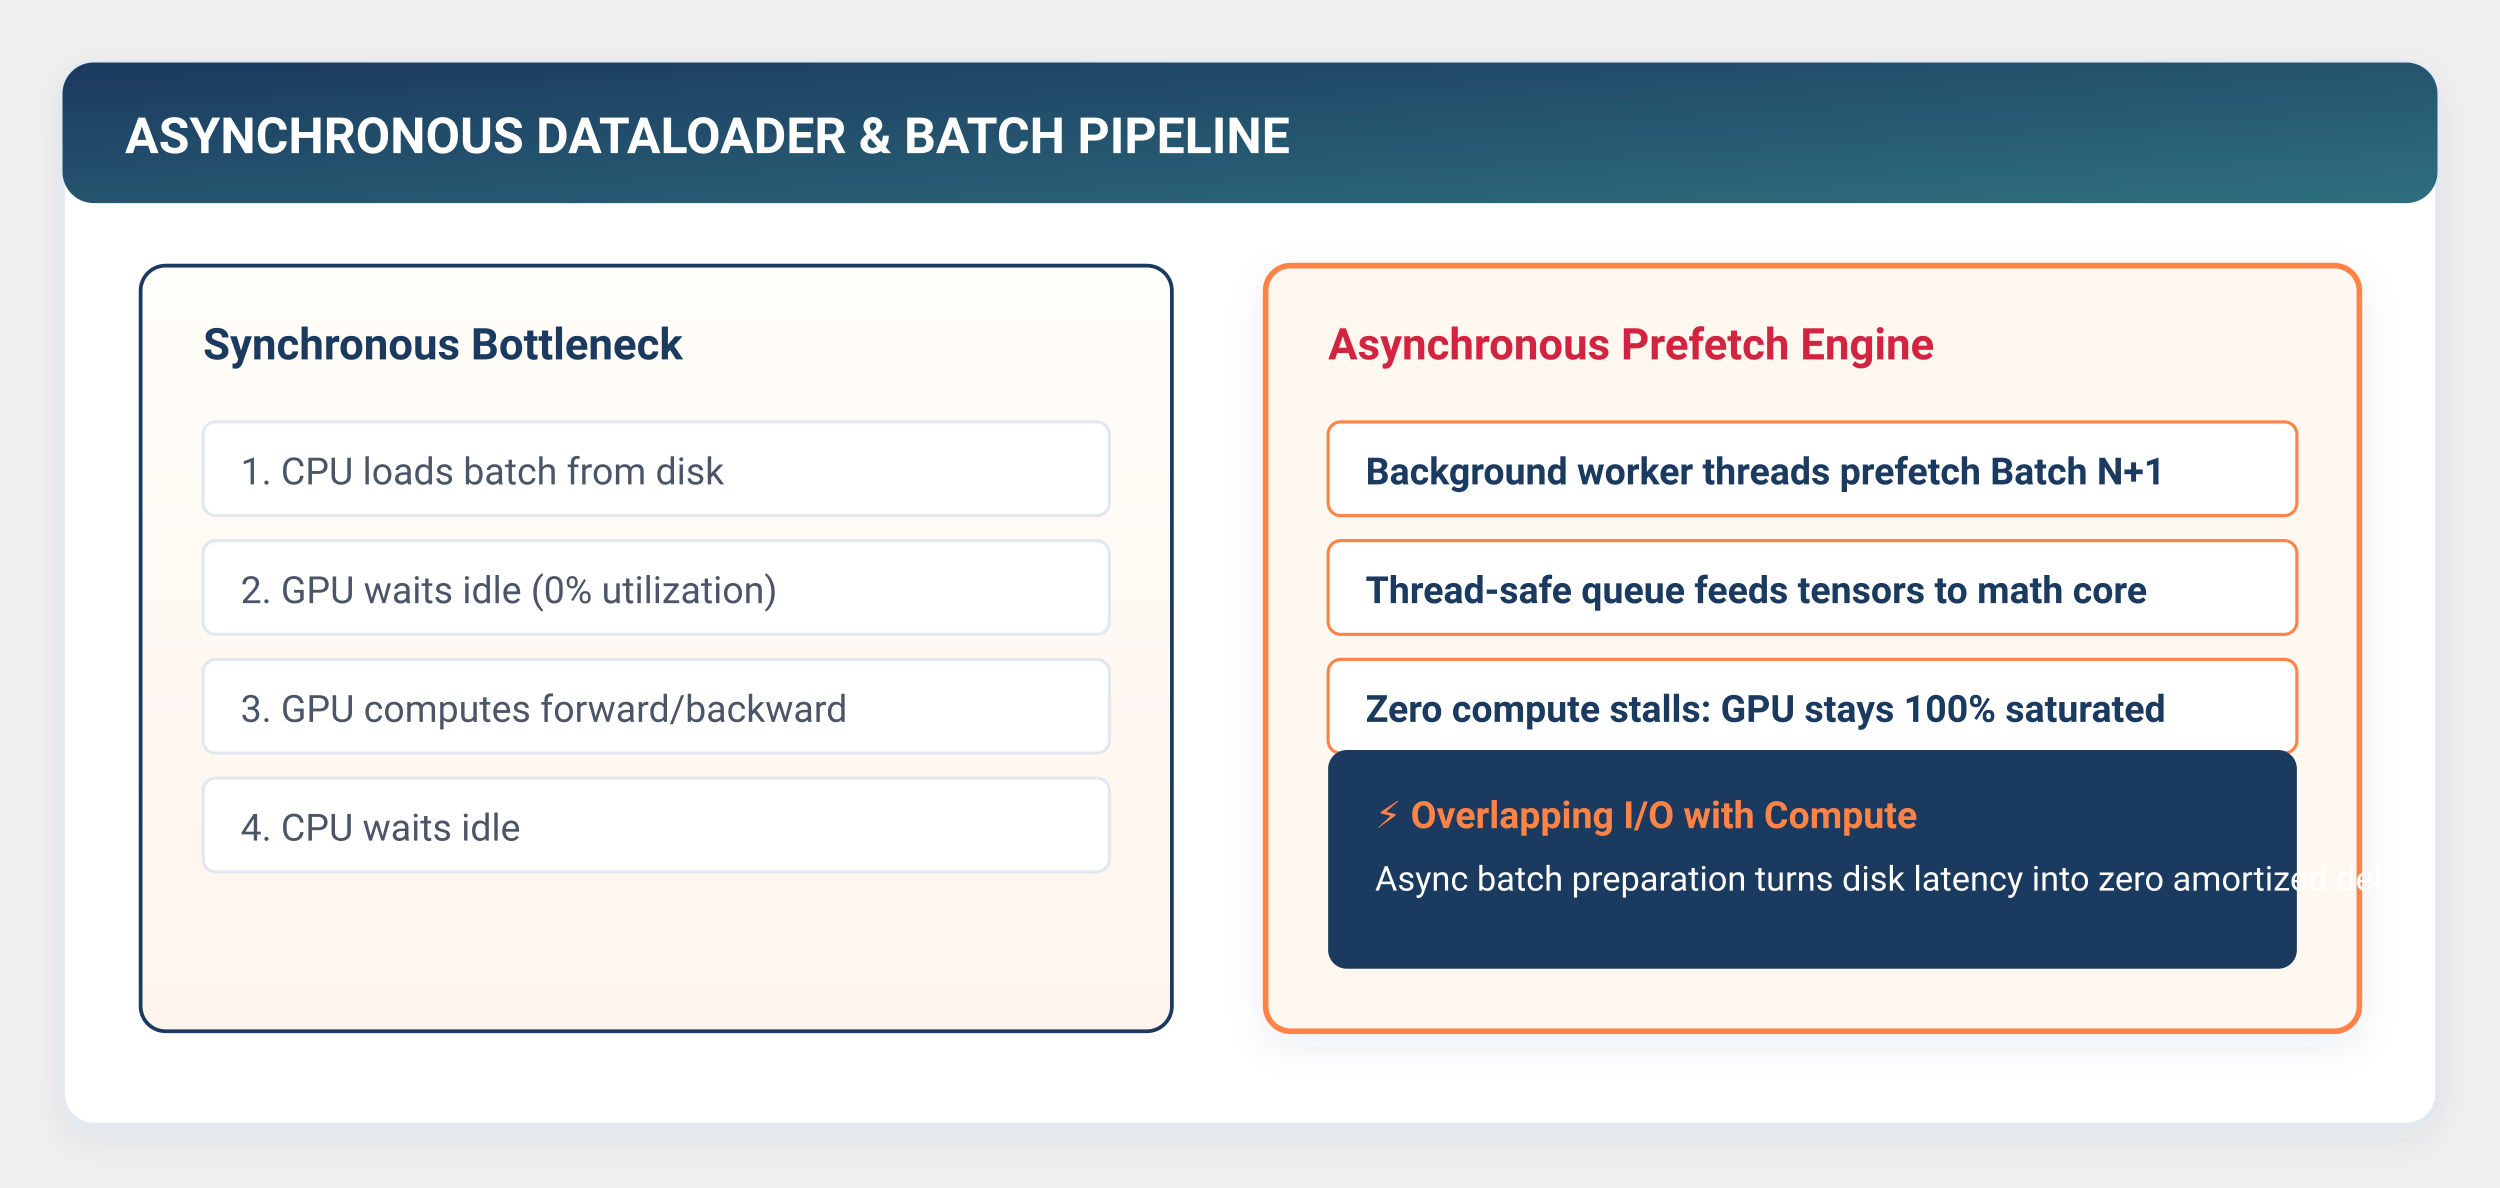
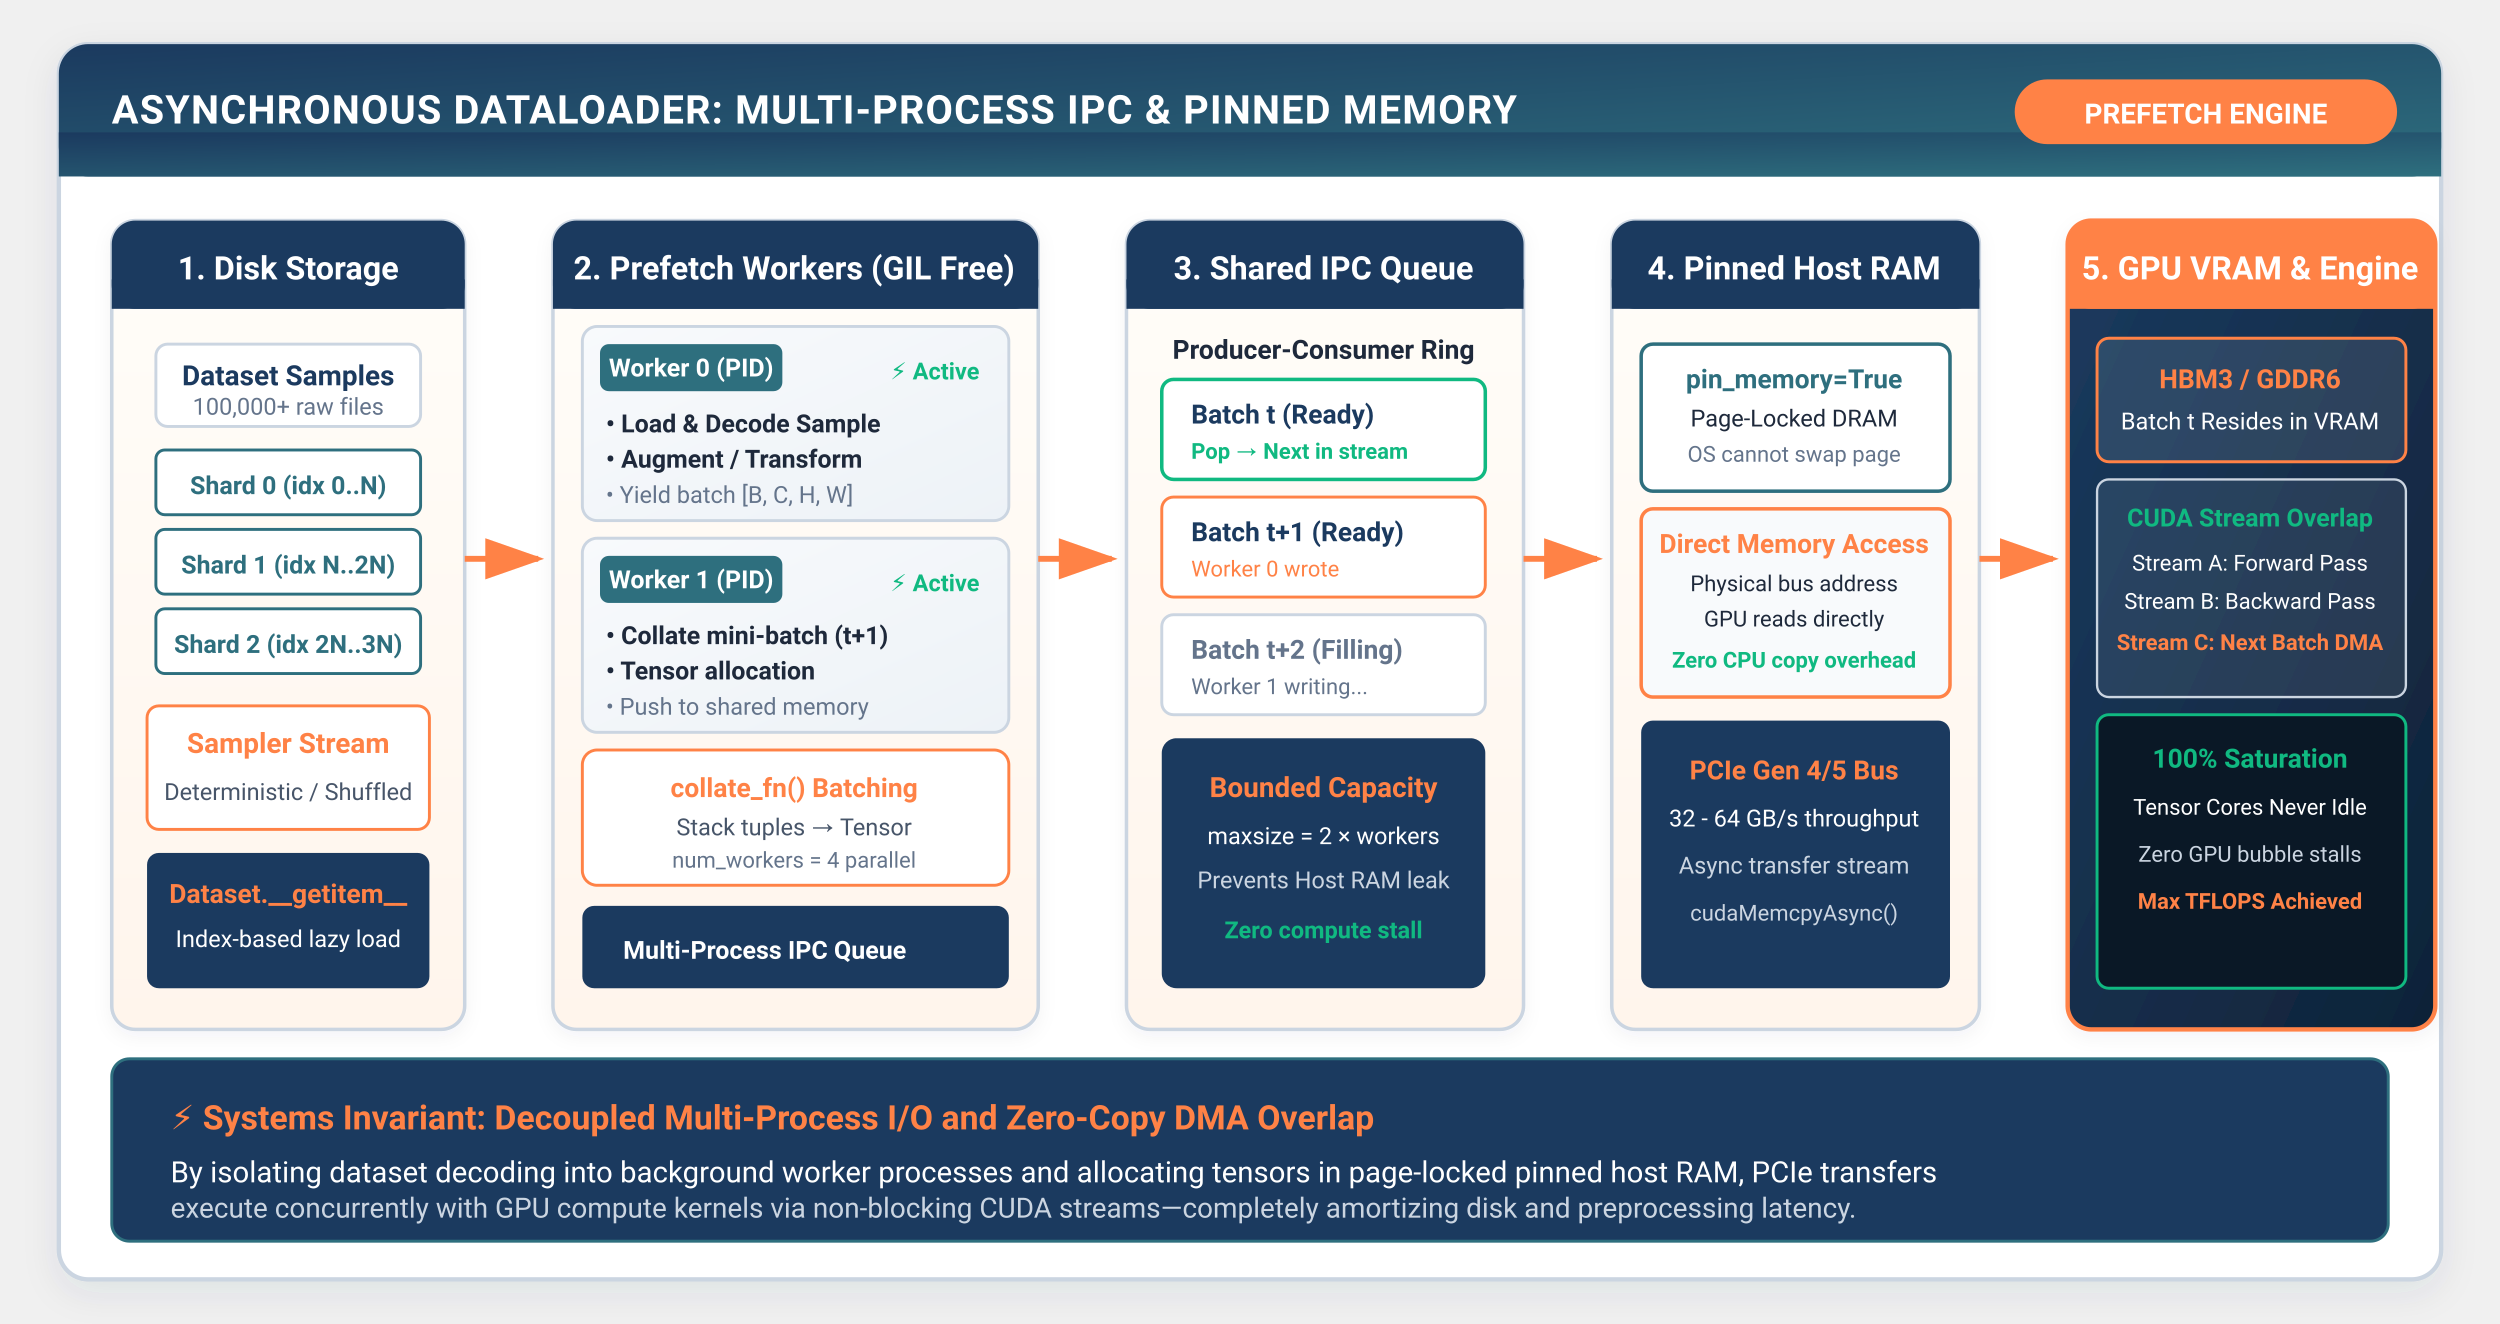
- <svg xmlns="http://www.w3.org/2000/svg" viewBox="0 0 800 380" width="100%" height="100%" style="background:#ffffff; font-family:-apple-system, BlinkMacSystemFont, 'Segoe UI', Roboto, Helvetica, Arial, sans-serif;">
+ <svg xmlns="http://www.w3.org/2000/svg" viewBox="0 0 850 450" width="100%" height="100%" style="background:#ffffff; font-family:-apple-system, BlinkMacSystemFont, 'Segoe UI', Roboto, Helvetica, Arial, sans-serif;">
  <defs>
    <filter id="cardShadow" x="-10%" y="-10%" width="120%" height="125%" filterUnits="userSpaceOnUse">
      <feDropShadow dx="0" dy="4" stdDeviation="6" flood-color="#1B3A5F" flood-opacity="0.08" />
    </filter>
-     <filter id="softGlow" x="-20%" y="-20%" width="140%" height="140%">
-       <feGaussianBlur stdDeviation="3" result="blur" />
-       <feComposite in="SourceGraphic" in2="blur" operator="over" />
+     <filter id="subCardShadow" x="-5%" y="-5%" width="110%" height="115%" filterUnits="userSpaceOnUse">
+       <feDropShadow dx="0" dy="2" stdDeviation="3" flood-color="#1B3A5F" flood-opacity="0.05" />
    </filter>
    <linearGradient id="torchGrad" x1="0%" y1="0%" x2="100%" y2="100%">
      <stop offset="0%" stop-color="#1B3A5F" />
      <stop offset="100%" stop-color="#2E6F7E" />
    </linearGradient>
    <linearGradient id="flameGrad" x1="0%" y1="0%" x2="100%" y2="100%">
      <stop offset="0%" stop-color="#FF8246" />
      <stop offset="100%" stop-color="#FF5722" />
    </linearGradient>
    <linearGradient id="warmBgGrad" x1="0%" y1="0%" x2="0%" y2="100%">
      <stop offset="0%" stop-color="#FFFDF9" />
      <stop offset="100%" stop-color="#FFF5EC" />
    </linearGradient>
-     <linearGradient id="highlightGrad" x1="0%" y1="0%" x2="100%" y2="0%">
-       <stop offset="0%" stop-color="#FF8246" stop-opacity="0.15" />
-       <stop offset="100%" stop-color="#FF8246" stop-opacity="0.02" />
+     <linearGradient id="workerGrad" x1="0%" y1="0%" x2="100%" y2="100%">
+       <stop offset="0%" stop-color="#F8FAFC" />
+       <stop offset="100%" stop-color="#EDF2F7" />
+     </linearGradient>
+     <linearGradient id="gpuGrad" x1="0%" y1="0%" x2="100%" y2="100%">
+       <stop offset="0%" stop-color="#1B3A5F" />
+       <stop offset="100%" stop-color="#0F2338" />
    </linearGradient>
    <marker id="arrowOrange" markerWidth="10" markerHeight="7" refX="9" refY="3.5" orient="auto">
      <polygon points="0 0, 10 3.5, 0 7" fill="#FF8246" />
    </marker>
    <marker id="arrowNavy" markerWidth="10" markerHeight="7" refX="9" refY="3.5" orient="auto">
      <polygon points="0 0, 10 3.5, 0 7" fill="#1B3A5F" />
    </marker>
    <marker id="arrowTeal" markerWidth="10" markerHeight="7" refX="9" refY="3.5" orient="auto">
      <polygon points="0 0, 10 3.5, 0 7" fill="#2E6F7E" />
    </marker>
  </defs>
-   <rect x="20" y="20" width="760" height="340" rx="10" fill="#FFFFFF" stroke="#E2E8F0" stroke-width="1.5" filter="url(#cardShadow)" />
-   <rect x="20" y="20" width="760" height="45" rx="10" fill="url(#torchGrad)" />
-   <text x="40" y="49" fill="#FFFFFF" font-size="16" font-weight="700">ASYNCHRONOUS DATALOADER &amp; BATCH PIPELINE</text>
-   <rect x="45" y="85" width="330" height="245" rx="8" fill="url(#warmBgGrad)" stroke="#1B3A5F" stroke-width="1.2" />
-   <text x="65" y="115" fill="#1B3A5F" font-size="14" font-weight="700">Synchronous Bottleneck</text>
-   <g transform="translate(65, 135)" font-size="12" fill="#4A5568">
-     <rect x="0" y="0" width="290" height="30" rx="4" fill="#FFFFFF" stroke="#E2E8F0" />
-     <text x="12" y="20">1. CPU loads batch from disk</text>
-     <rect x="0" y="38" width="290" height="30" rx="4" fill="#FFFFFF" stroke="#E2E8F0" />
-     <text x="12" y="58">2. GPU waits idle (0% utilization)</text>
-     <rect x="0" y="76" width="290" height="30" rx="4" fill="#FFFFFF" stroke="#E2E8F0" />
-     <text x="12" y="96">3. GPU computes forward/backward</text>
-     <rect x="0" y="114" width="290" height="30" rx="4" fill="#FFFFFF" stroke="#E2E8F0" />
-     <text x="12" y="134">4. CPU waits idle</text>
+   <rect x="20" y="15" width="810" height="420" rx="10" fill="#FFFFFF" stroke="#CBD5E1" stroke-width="1.5" filter="url(#cardShadow)" />
+   <rect x="20" y="15" width="810" height="45" rx="10" fill="url(#torchGrad)" />
+   <rect x="20" y="45" width="810" height="15" fill="url(#torchGrad)" />
+   <text x="38" y="42" fill="#FFFFFF" font-size="13.5" font-weight="700" letter-spacing="0.4">ASYNCHRONOUS DATALOADER: MULTI-PROCESS IPC &amp; PINNED MEMORY</text>
+   <rect x="685" y="27" width="130" height="22" rx="11" fill="#FF8246" />
+   <text x="750" y="42" fill="#FFFFFF" font-size="9.5" font-weight="700" text-anchor="middle">PREFETCH ENGINE</text>
+   <g transform="translate(38, 75)">
+     <rect x="0" y="0" width="120" height="275" rx="8" fill="url(#warmBgGrad)" stroke="#CBD5E1" stroke-width="1.2" filter="url(#subCardShadow)" />
+     <rect x="0" y="0" width="120" height="30" rx="8" fill="#1B3A5F" />
+     <rect x="0" y="20" width="120" height="10" fill="#1B3A5F" />
+     <text x="60" y="20" fill="#FFFFFF" font-size="11" font-weight="700" text-anchor="middle">1. Disk Storage</text>
+     <rect x="15" y="42" width="90" height="28" rx="4" fill="#FFFFFF" stroke="#CBD5E1" stroke-width="1" />
+     <text x="60" y="56" fill="#1B3A5F" font-size="9.5" font-weight="700" text-anchor="middle">Dataset Samples</text>
+     <text x="60" y="66" fill="#64748B" font-size="8" text-anchor="middle">100,000+ raw files</text>
+     <g transform="translate(15, 78)">
+       <rect x="0" y="0" width="90" height="22" rx="3" fill="#FFFFFF" stroke="#2E6F7E" stroke-width="1" />
+       <text x="45" y="15" fill="#2E6F7E" font-size="8.5" font-weight="600" text-anchor="middle">Shard 0 (idx 0..N)</text>
+       <rect x="0" y="27" width="90" height="22" rx="3" fill="#FFFFFF" stroke="#2E6F7E" stroke-width="1" />
+       <text x="45" y="42" fill="#2E6F7E" font-size="8.5" font-weight="600" text-anchor="middle">Shard 1 (idx N..2N)</text>
+       <rect x="0" y="54" width="90" height="22" rx="3" fill="#FFFFFF" stroke="#2E6F7E" stroke-width="1" />
+       <text x="45" y="69" fill="#2E6F7E" font-size="8.5" font-weight="600" text-anchor="middle">Shard 2 (idx 2N..3N)</text>
+     </g>
+     <rect x="12" y="165" width="96" height="42" rx="4" fill="#FFFFFF" stroke="#FF8246" stroke-width="1" />
+     <text x="60" y="181" fill="#FF8246" font-size="9.5" font-weight="700" text-anchor="middle">Sampler Stream</text>
+     <text x="60" y="197" fill="#475569" font-size="8" text-anchor="middle">Deterministic / Shuffled</text>
+     <rect x="12" y="215" width="96" height="46" rx="4" fill="#1B3A5F" />
+     <text x="60" y="232" fill="#FF8246" font-size="9" font-weight="700" text-anchor="middle">Dataset.__getitem__</text>
+     <text x="60" y="247" fill="#FFFFFF" font-size="8" text-anchor="middle">Index-based lazy load</text>
  </g>
-   <rect x="405" y="85" width="350" height="245" rx="8" fill="#FFF8F0" stroke="#FF8246" stroke-width="1.8" filter="url(#cardShadow)" />
-   <text x="425" y="115" fill="#D22341" font-size="14" font-weight="700">Asynchronous Prefetch Engine</text>
-   <g transform="translate(425, 135)" font-size="12" fill="#1B3A5F">
-     <rect x="0" y="0" width="310" height="30" rx="4" fill="#FFFFFF" stroke="#FF8246" stroke-width="1" />
-     <text x="12" y="20" font-weight="600">Background worker threads prefetch Batch N+1</text>
-     <rect x="0" y="38" width="310" height="30" rx="4" fill="#FFFFFF" stroke="#FF8246" stroke-width="1" />
-     <text x="12" y="58" font-weight="600">Thread-safe queue feeds tensors to math core</text>
-     <rect x="0" y="76" width="310" height="30" rx="4" fill="#FFFFFF" stroke="#FF8246" stroke-width="1" />
-     <text x="12" y="96" font-weight="600">Zero compute stalls: GPU stays 100% saturated</text>
+   <path d="M158 190 L183 190" stroke="#FF8246" stroke-width="2" marker-end="url(#arrowOrange)" />
+   <g transform="translate(188, 75)">
+     <rect x="0" y="0" width="165" height="275" rx="8" fill="url(#warmBgGrad)" stroke="#CBD5E1" stroke-width="1.2" filter="url(#subCardShadow)" />
+     <rect x="0" y="0" width="165" height="30" rx="8" fill="#1B3A5F" />
+     <rect x="0" y="20" width="165" height="10" fill="#1B3A5F" />
+     <text x="82" y="20" fill="#FFFFFF" font-size="11" font-weight="700" text-anchor="middle">2. Prefetch Workers (GIL Free)</text>
+     <g transform="translate(10, 36)">
+       <rect x="0" y="0" width="145" height="66" rx="5" fill="url(#workerGrad)" stroke="#CBD5E1" stroke-width="1" />
+       <rect x="6" y="6" width="62" height="16" rx="3" fill="#2E6F7E" />
+       <text x="37" y="17" fill="#FFFFFF" font-size="8.5" font-weight="700" text-anchor="middle">Worker 0 (PID)</text>
+       <text x="135" y="18" fill="#10B981" font-size="8" font-weight="700" text-anchor="end">⚡ Active</text>
+       <text x="8" y="36" fill="#1E293B" font-size="8.5" font-weight="600">• Load &amp; Decode Sample</text>
+       <text x="8" y="48" fill="#1E293B" font-size="8.5" font-weight="600">• Augment / Transform</text>
+       <text x="8" y="60" fill="#64748B" font-size="8">• Yield batch [B, C, H, W]</text>
+     </g>
+     <g transform="translate(10, 108)">
+       <rect x="0" y="0" width="145" height="66" rx="5" fill="url(#workerGrad)" stroke="#CBD5E1" stroke-width="1" />
+       <rect x="6" y="6" width="62" height="16" rx="3" fill="#2E6F7E" />
+       <text x="37" y="17" fill="#FFFFFF" font-size="8.5" font-weight="700" text-anchor="middle">Worker 1 (PID)</text>
+       <text x="135" y="18" fill="#10B981" font-size="8" font-weight="700" text-anchor="end">⚡ Active</text>
+       <text x="8" y="36" fill="#1E293B" font-size="8.5" font-weight="600">• Collate mini-batch (t+1)</text>
+       <text x="8" y="48" fill="#1E293B" font-size="8.5" font-weight="600">• Tensor allocation</text>
+       <text x="8" y="60" fill="#64748B" font-size="8">• Push to shared memory</text>
+     </g>
+     <g transform="translate(10, 180)">
+       <rect x="0" y="0" width="145" height="46" rx="5" fill="#FFFFFF" stroke="#FF8246" stroke-width="1" />
+       <text x="72" y="16" fill="#FF8246" font-size="9" font-weight="700" text-anchor="middle">collate_fn() Batching</text>
+       <text x="72" y="29" fill="#475569" font-size="8" text-anchor="middle">Stack tuples → Tensor</text>
+       <text x="72" y="40" fill="#64748B" font-size="7.5" text-anchor="middle">num_workers = 4 parallel</text>
+     </g>
+     <rect x="10" y="233" width="145" height="28" rx="4" fill="#1B3A5F" />
+     <text x="72" y="251" fill="#FFFFFF" font-size="8.5" font-weight="600" text-anchor="middle">Multi-Process IPC Queue</text>
  </g>
-   <rect x="425" y="240" width="310" height="70" rx="6" fill="#1B3A5F" />
-   <text x="440" y="265" fill="#FF8246" font-size="12" font-weight="700">⚡ Overlapping I/O with Compute</text>
-   <text x="440" y="285" fill="#FFFFFF" font-size="11">Async batch preparation turns disk latency into zero amortized delay.</text>
+   <path d="M353 190 L378 190" stroke="#FF8246" stroke-width="2" marker-end="url(#arrowOrange)" />
+   <g transform="translate(383, 75)">
+     <rect x="0" y="0" width="135" height="275" rx="8" fill="url(#warmBgGrad)" stroke="#CBD5E1" stroke-width="1.2" filter="url(#subCardShadow)" />
+     <rect x="0" y="0" width="135" height="30" rx="8" fill="#1B3A5F" />
+     <rect x="0" y="20" width="135" height="10" fill="#1B3A5F" />
+     <text x="67" y="20" fill="#FFFFFF" font-size="11" font-weight="700" text-anchor="middle">3. Shared IPC Queue</text>
+     <text x="67" y="47" fill="#1E293B" font-size="9" font-weight="700" text-anchor="middle">Producer-Consumer Ring</text>
+     <g transform="translate(12, 54)">
+       <rect x="0" y="0" width="110" height="34" rx="4" fill="#FFFFFF" stroke="#10B981" stroke-width="1.2" />
+       <text x="10" y="15" fill="#1B3A5F" font-size="9" font-weight="700">Batch t (Ready)</text>
+       <text x="10" y="27" fill="#10B981" font-size="7.5" font-weight="600">Pop → Next in stream</text>
+       <rect x="0" y="40" width="110" height="34" rx="4" fill="#FFFFFF" stroke="#FF8246" stroke-width="1" />
+       <text x="10" y="55" fill="#1B3A5F" font-size="9" font-weight="700">Batch t+1 (Ready)</text>
+       <text x="10" y="67" fill="#FF8246" font-size="7.5">Worker 0 wrote</text>
+       <rect x="0" y="80" width="110" height="34" rx="4" fill="#FFFFFF" stroke="#CBD5E1" stroke-width="1" />
+       <text x="10" y="95" fill="#64748B" font-size="9" font-weight="600">Batch t+2 (Filling)</text>
+       <text x="10" y="107" fill="#64748B" font-size="7.5">Worker 1 writing...</text>
+     </g>
+     <rect x="12" y="176" width="110" height="85" rx="5" fill="#1B3A5F" />
+     <text x="67" y="196" fill="#FF8246" font-size="9.5" font-weight="700" text-anchor="middle">Bounded Capacity</text>
+     <text x="67" y="212" fill="#FFFFFF" font-size="8" text-anchor="middle">maxsize = 2 × workers</text>
+     <text x="67" y="227" fill="#CBD5E1" font-size="8" text-anchor="middle">Prevents Host RAM leak</text>
+     <text x="67" y="244" fill="#10B981" font-size="8" font-weight="600" text-anchor="middle">Zero compute stall</text>
+   </g>
+   <path d="M518 190 L543 190" stroke="#FF8246" stroke-width="2" marker-end="url(#arrowOrange)" />
+   <g transform="translate(548, 75)">
+     <rect x="0" y="0" width="125" height="275" rx="8" fill="url(#warmBgGrad)" stroke="#CBD5E1" stroke-width="1.2" filter="url(#subCardShadow)" />
+     <rect x="0" y="0" width="125" height="30" rx="8" fill="#1B3A5F" />
+     <rect x="0" y="20" width="125" height="10" fill="#1B3A5F" />
+     <text x="62" y="20" fill="#FFFFFF" font-size="11" font-weight="700" text-anchor="middle">4. Pinned Host RAM</text>
+     <rect x="10" y="42" width="105" height="50" rx="4" fill="#FFFFFF" stroke="#2E6F7E" stroke-width="1.2" />
+     <text x="62" y="57" fill="#2E6F7E" font-size="9" font-weight="700" text-anchor="middle">pin_memory=True</text>
+     <text x="62" y="70" fill="#1E293B" font-size="8" text-anchor="middle">Page-Locked DRAM</text>
+     <text x="62" y="82" fill="#64748B" font-size="7.5" text-anchor="middle">OS cannot swap page</text>
+     <g transform="translate(10, 98)">
+       <rect x="0" y="0" width="105" height="64" rx="4" fill="#F8FAFC" stroke="#FF8246" stroke-width="1.2" />
+       <text x="52" y="15" fill="#FF8246" font-size="9" font-weight="700" text-anchor="middle">Direct Memory Access</text>
+       <text x="52" y="28" fill="#1E293B" font-size="7.5" text-anchor="middle">Physical bus address</text>
+       <text x="52" y="40" fill="#1E293B" font-size="7.5" text-anchor="middle">GPU reads directly</text>
+       <text x="52" y="54" fill="#10B981" font-size="7.5" font-weight="600" text-anchor="middle">Zero CPU copy overhead</text>
+     </g>
+     <rect x="10" y="170" width="105" height="91" rx="4" fill="#1B3A5F" />
+     <text x="62" y="190" fill="#FF8246" font-size="9" font-weight="700" text-anchor="middle">PCIe Gen 4/5 Bus</text>
+     <text x="62" y="206" fill="#FFFFFF" font-size="8" text-anchor="middle">32 - 64 GB/s throughput</text>
+     <text x="62" y="222" fill="#CBD5E1" font-size="8" text-anchor="middle">Async transfer stream</text>
+     <text x="62" y="238" fill="#CBD5E1" font-size="7.5" text-anchor="middle">cudaMemcpyAsync()</text>
+   </g>
+   <path d="M673 190 L698 190" stroke="#FF8246" stroke-width="2" marker-end="url(#arrowOrange)" />
+   <g transform="translate(703, 75)">
+     <rect x="0" y="0" width="125" height="275" rx="8" fill="url(#gpuGrad)" stroke="#FF8246" stroke-width="1.5" filter="url(#subCardShadow)" />
+     <rect x="0" y="0" width="125" height="30" rx="8" fill="#FF8246" />
+     <rect x="0" y="20" width="125" height="10" fill="#FF8246" />
+     <text x="62" y="20" fill="#FFFFFF" font-size="11" font-weight="700" text-anchor="middle">5. GPU VRAM &amp; Engine</text>
+     <g transform="translate(10, 40)">
+       <rect x="0" y="0" width="105" height="42" rx="4" fill="#FFFFFF" fill-opacity="0.1" stroke="#FF8246" stroke-width="1" />
+       <text x="52" y="17" fill="#FF8246" font-size="9" font-weight="700" text-anchor="middle">HBM3 / GDDR6</text>
+       <text x="52" y="31" fill="#FFFFFF" font-size="8" text-anchor="middle">Batch t Resides in VRAM</text>
+     </g>
+     <g transform="translate(10, 88)">
+       <rect x="0" y="0" width="105" height="74" rx="4" fill="#FFFFFF" fill-opacity="0.08" stroke="#CBD5E1" stroke-width="0.8" />
+       <text x="52" y="16" fill="#10B981" font-size="8.5" font-weight="700" text-anchor="middle">CUDA Stream Overlap</text>
+       <text x="52" y="31" fill="#FFFFFF" font-size="7.5" text-anchor="middle">Stream A: Forward Pass</text>
+       <text x="52" y="44" fill="#FFFFFF" font-size="7.5" text-anchor="middle">Stream B: Backward Pass</text>
+       <text x="52" y="58" fill="#FF8246" font-size="7.5" font-weight="600" text-anchor="middle">Stream C: Next Batch DMA</text>
+     </g>
+     <g transform="translate(10, 168)">
+       <rect x="0" y="0" width="105" height="93" rx="4" fill="#0A1826" stroke="#10B981" stroke-width="1" />
+       <text x="52" y="18" fill="#10B981" font-size="9" font-weight="700" text-anchor="middle">100% Saturation</text>
+       <text x="52" y="34" fill="#FFFFFF" font-size="7.5" text-anchor="middle">Tensor Cores Never Idle</text>
+       <text x="52" y="50" fill="#CBD5E1" font-size="7.5" text-anchor="middle">Zero GPU bubble stalls</text>
+       <text x="52" y="66" fill="#FF8246" font-size="7.5" font-weight="600" text-anchor="middle">Max TFLOPS Achieved</text>
+     </g>
+   </g>
+   <g transform="translate(38, 360)">
+     <rect x="0" y="0" width="774" height="62" rx="6" fill="#1B3A5F" stroke="#2E6F7E" stroke-width="1" />
+     <text x="20" y="24" fill="#FF8246" font-size="11.5" font-weight="700">⚡ Systems Invariant: Decoupled Multi-Process I/O and Zero-Copy DMA Overlap</text>
+     <text x="20" y="42" fill="#FFFFFF" font-size="10">By isolating dataset decoding into background worker processes and allocating tensors in page-locked pinned host RAM, PCIe transfers</text>
+     <text x="20" y="54" fill="#CBD5E1" font-size="9.5">execute concurrently with GPU compute kernels via non-blocking CUDA streams—completely amortizing disk and preprocessing latency.</text>
+   </g>
</svg>
